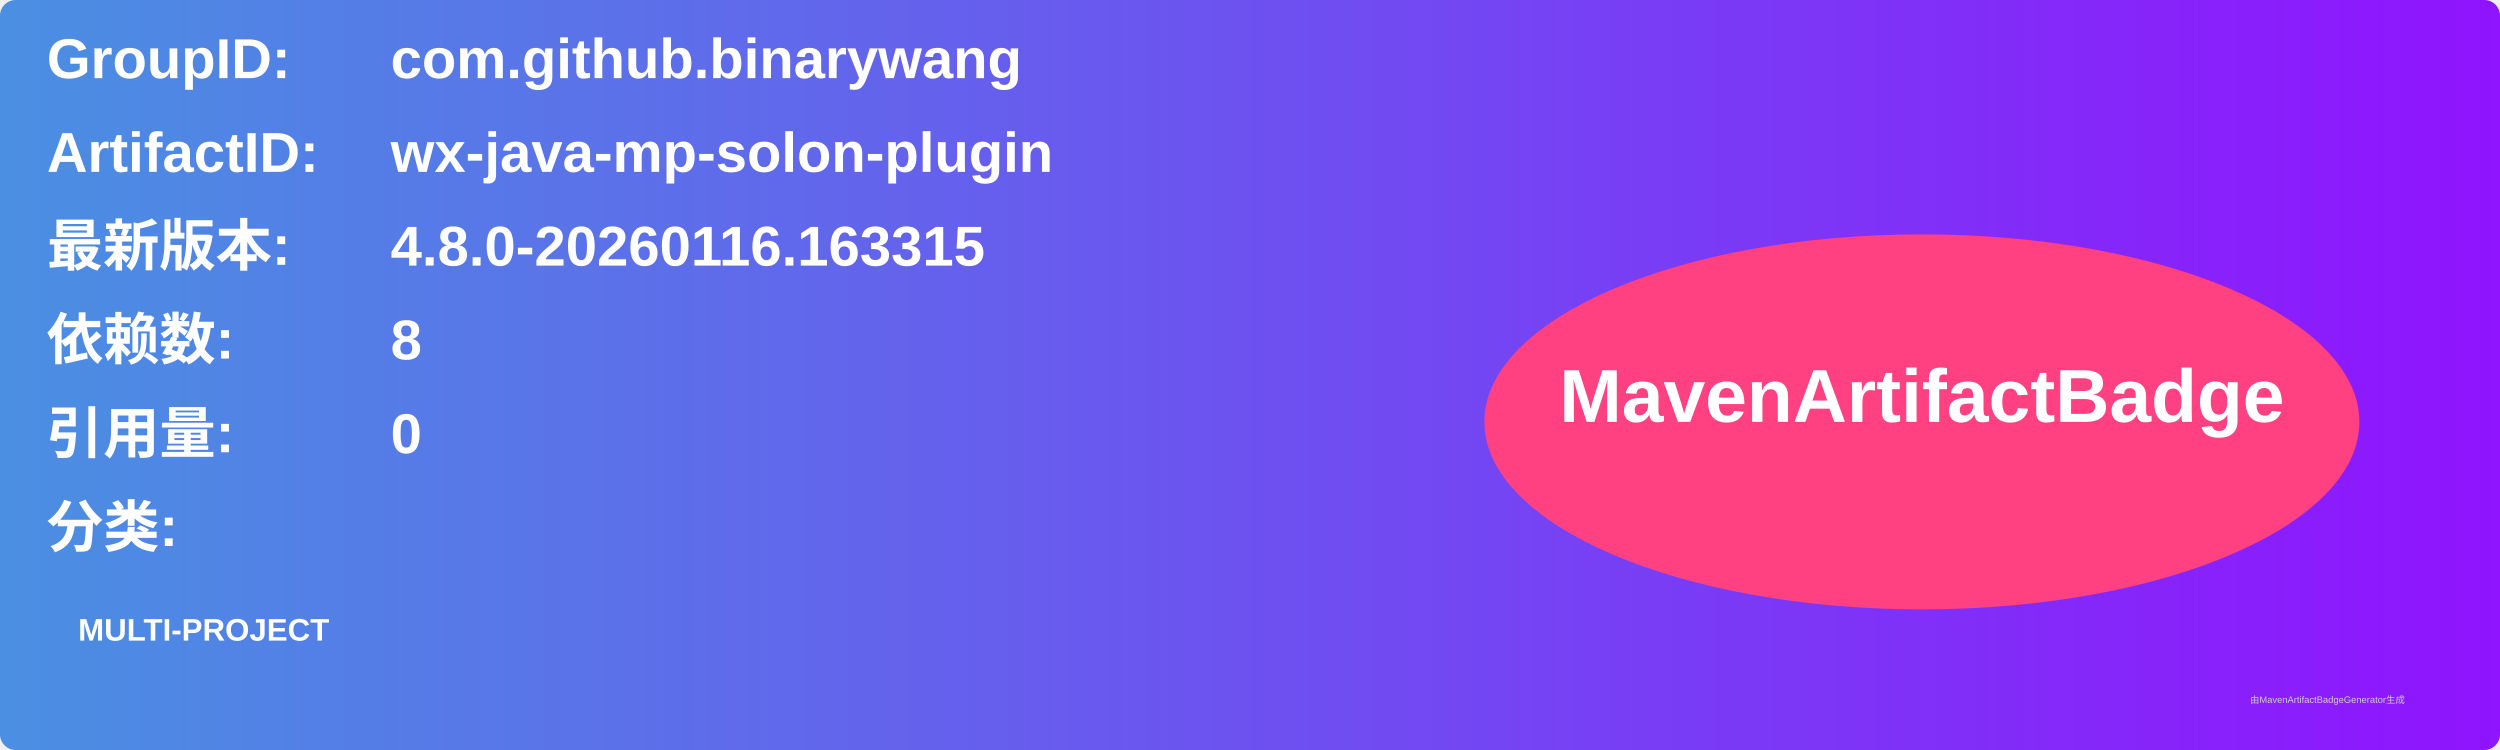
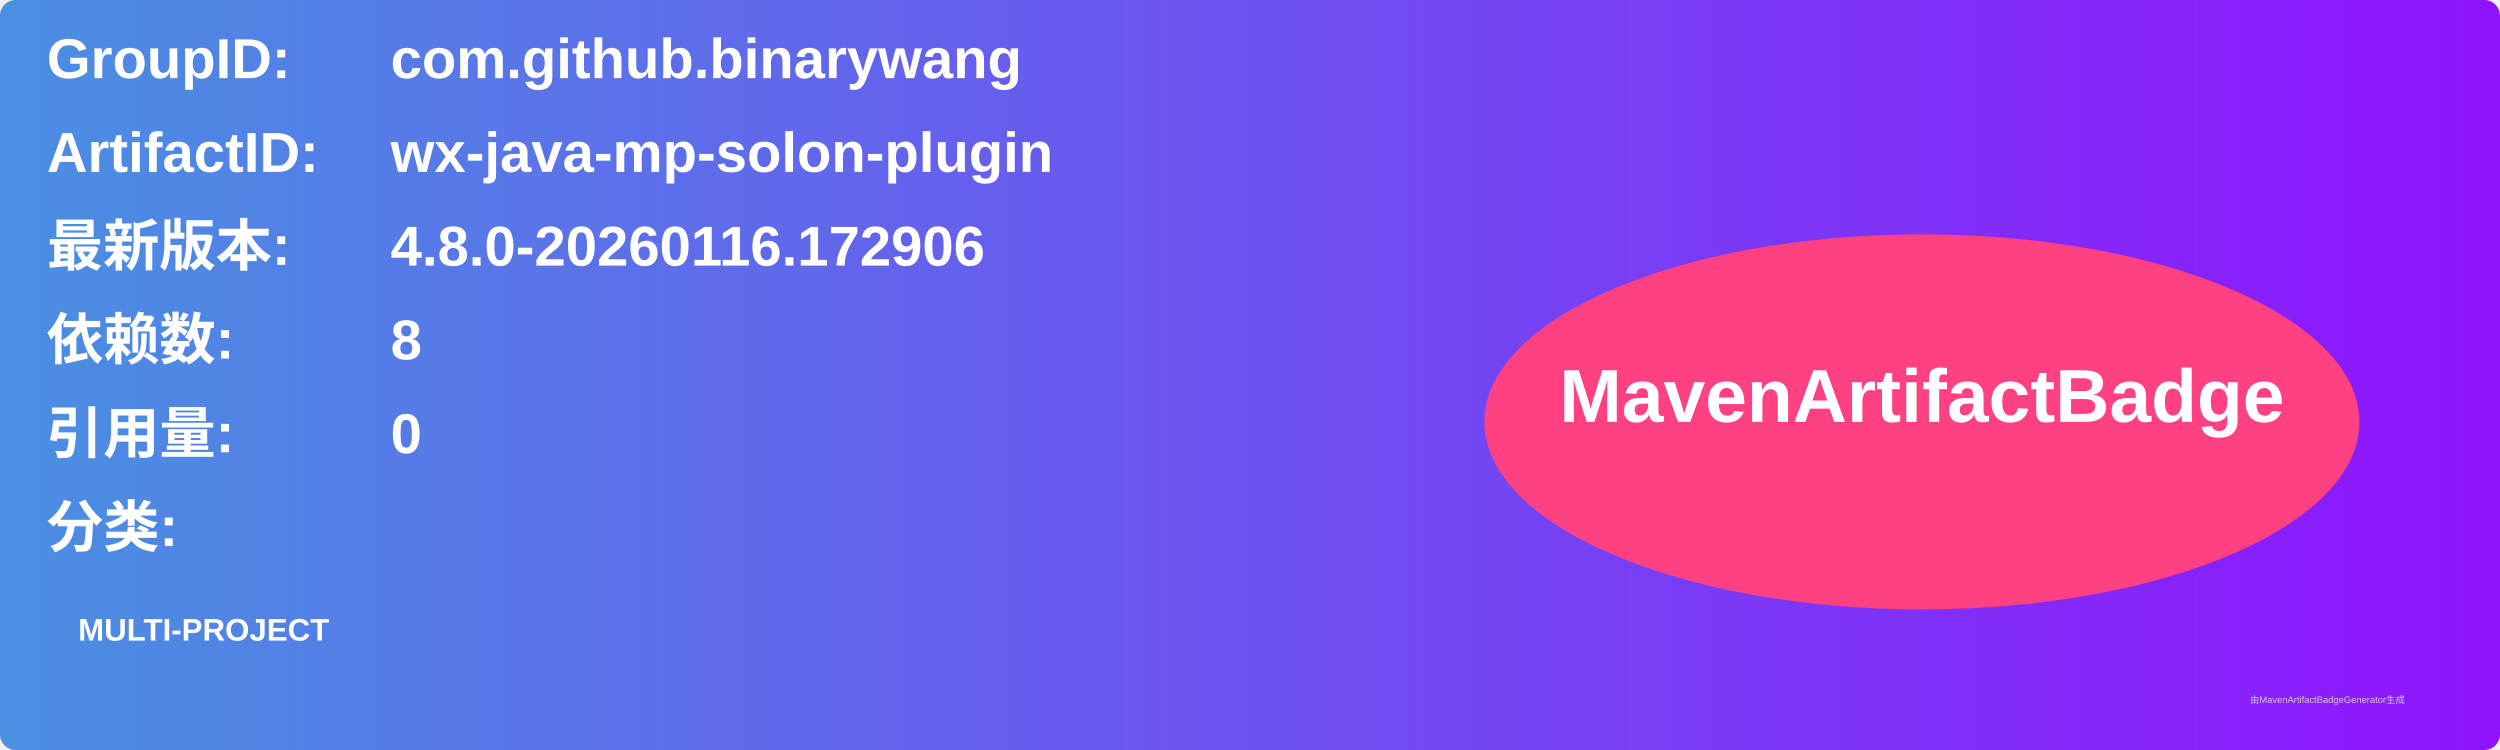
<svg xmlns="http://www.w3.org/2000/svg" width="800" height="240" viewBox="0 0 800 240">
  <linearGradient id="grad" x1="0%" y1="0%" x2="100%" y2="0%">
    <stop offset="0%" stop-color="#4a90e2" />
    <stop offset="100%" stop-color="#9013fe" />
  </linearGradient>
  <rect width="100%" height="100%" rx="5" ry="5" fill="url(#grad)" />
  <g transform="translate(15, 15)">
    <text x="0" y="10" font-family="Arial" font-size="18" fill="white" font-weight="bold" width="260">GroupID:</text>
    <text x="110" y="10" font-family="Arial" font-size="18" fill="white" font-weight="bold" width="460">com.github.binarywang</text>
    <text x="0" y="40" font-family="Arial" font-size="18" fill="white" font-weight="bold" width="260">ArtifactID:</text>
    <text x="110" y="40" font-family="Arial" font-size="18" fill="white" font-weight="bold" width="460">wx-java-mp-solon-plugin</text>
    <text x="0" y="70" font-family="Arial" font-size="18" fill="white" font-weight="bold">最新版本:</text>
    <text x="110" y="70" font-family="Arial" font-size="18" fill="white" font-weight="bold">
-       <tspan font-weight="bold">4.8.0-20260116.163315</tspan>
+       <tspan font-weight="bold">4.8.0-20260116.172906</tspan>
    </text>
    <text x="0" y="100" font-family="Arial" font-size="18" fill="white" font-weight="bold">依赖数: </text>
    <text x="110" y="100" font-family="Arial" font-size="18" fill="white">
      <tspan font-weight="bold">8</tspan>
    </text>
    <text x="0" y="130" font-family="Arial" font-size="18" fill="white" font-weight="bold">引用量: </text>
    <text x="110" y="130" font-family="Arial" font-size="18" fill="white">
      <tspan font-weight="bold">0</tspan>
    </text>
    <text x="0" y="160" font-family="Arial" font-size="18" fill="white" font-weight="bold">分类:</text>
    <text x="10" y="190" font-family="Arial" font-size="10" fill="white">
      <tspan font-weight="bold">MULTI-PROJECT</tspan>
    </text>
    <ellipse cx="600" cy="120" rx="140" ry="60" fill="#ff4081" />
    <text x="600" y="120" text-anchor="middle" font-family="Arial" font-size="24" fill="white" font-weight="bold">MavenArtifactBadge</text>
  </g>
  <text x="720" y="225" font-family="Arial" font-size="3" fill="#d0d0d0">由MavenArtifactBadgeGenerator生成</text>
</svg>
